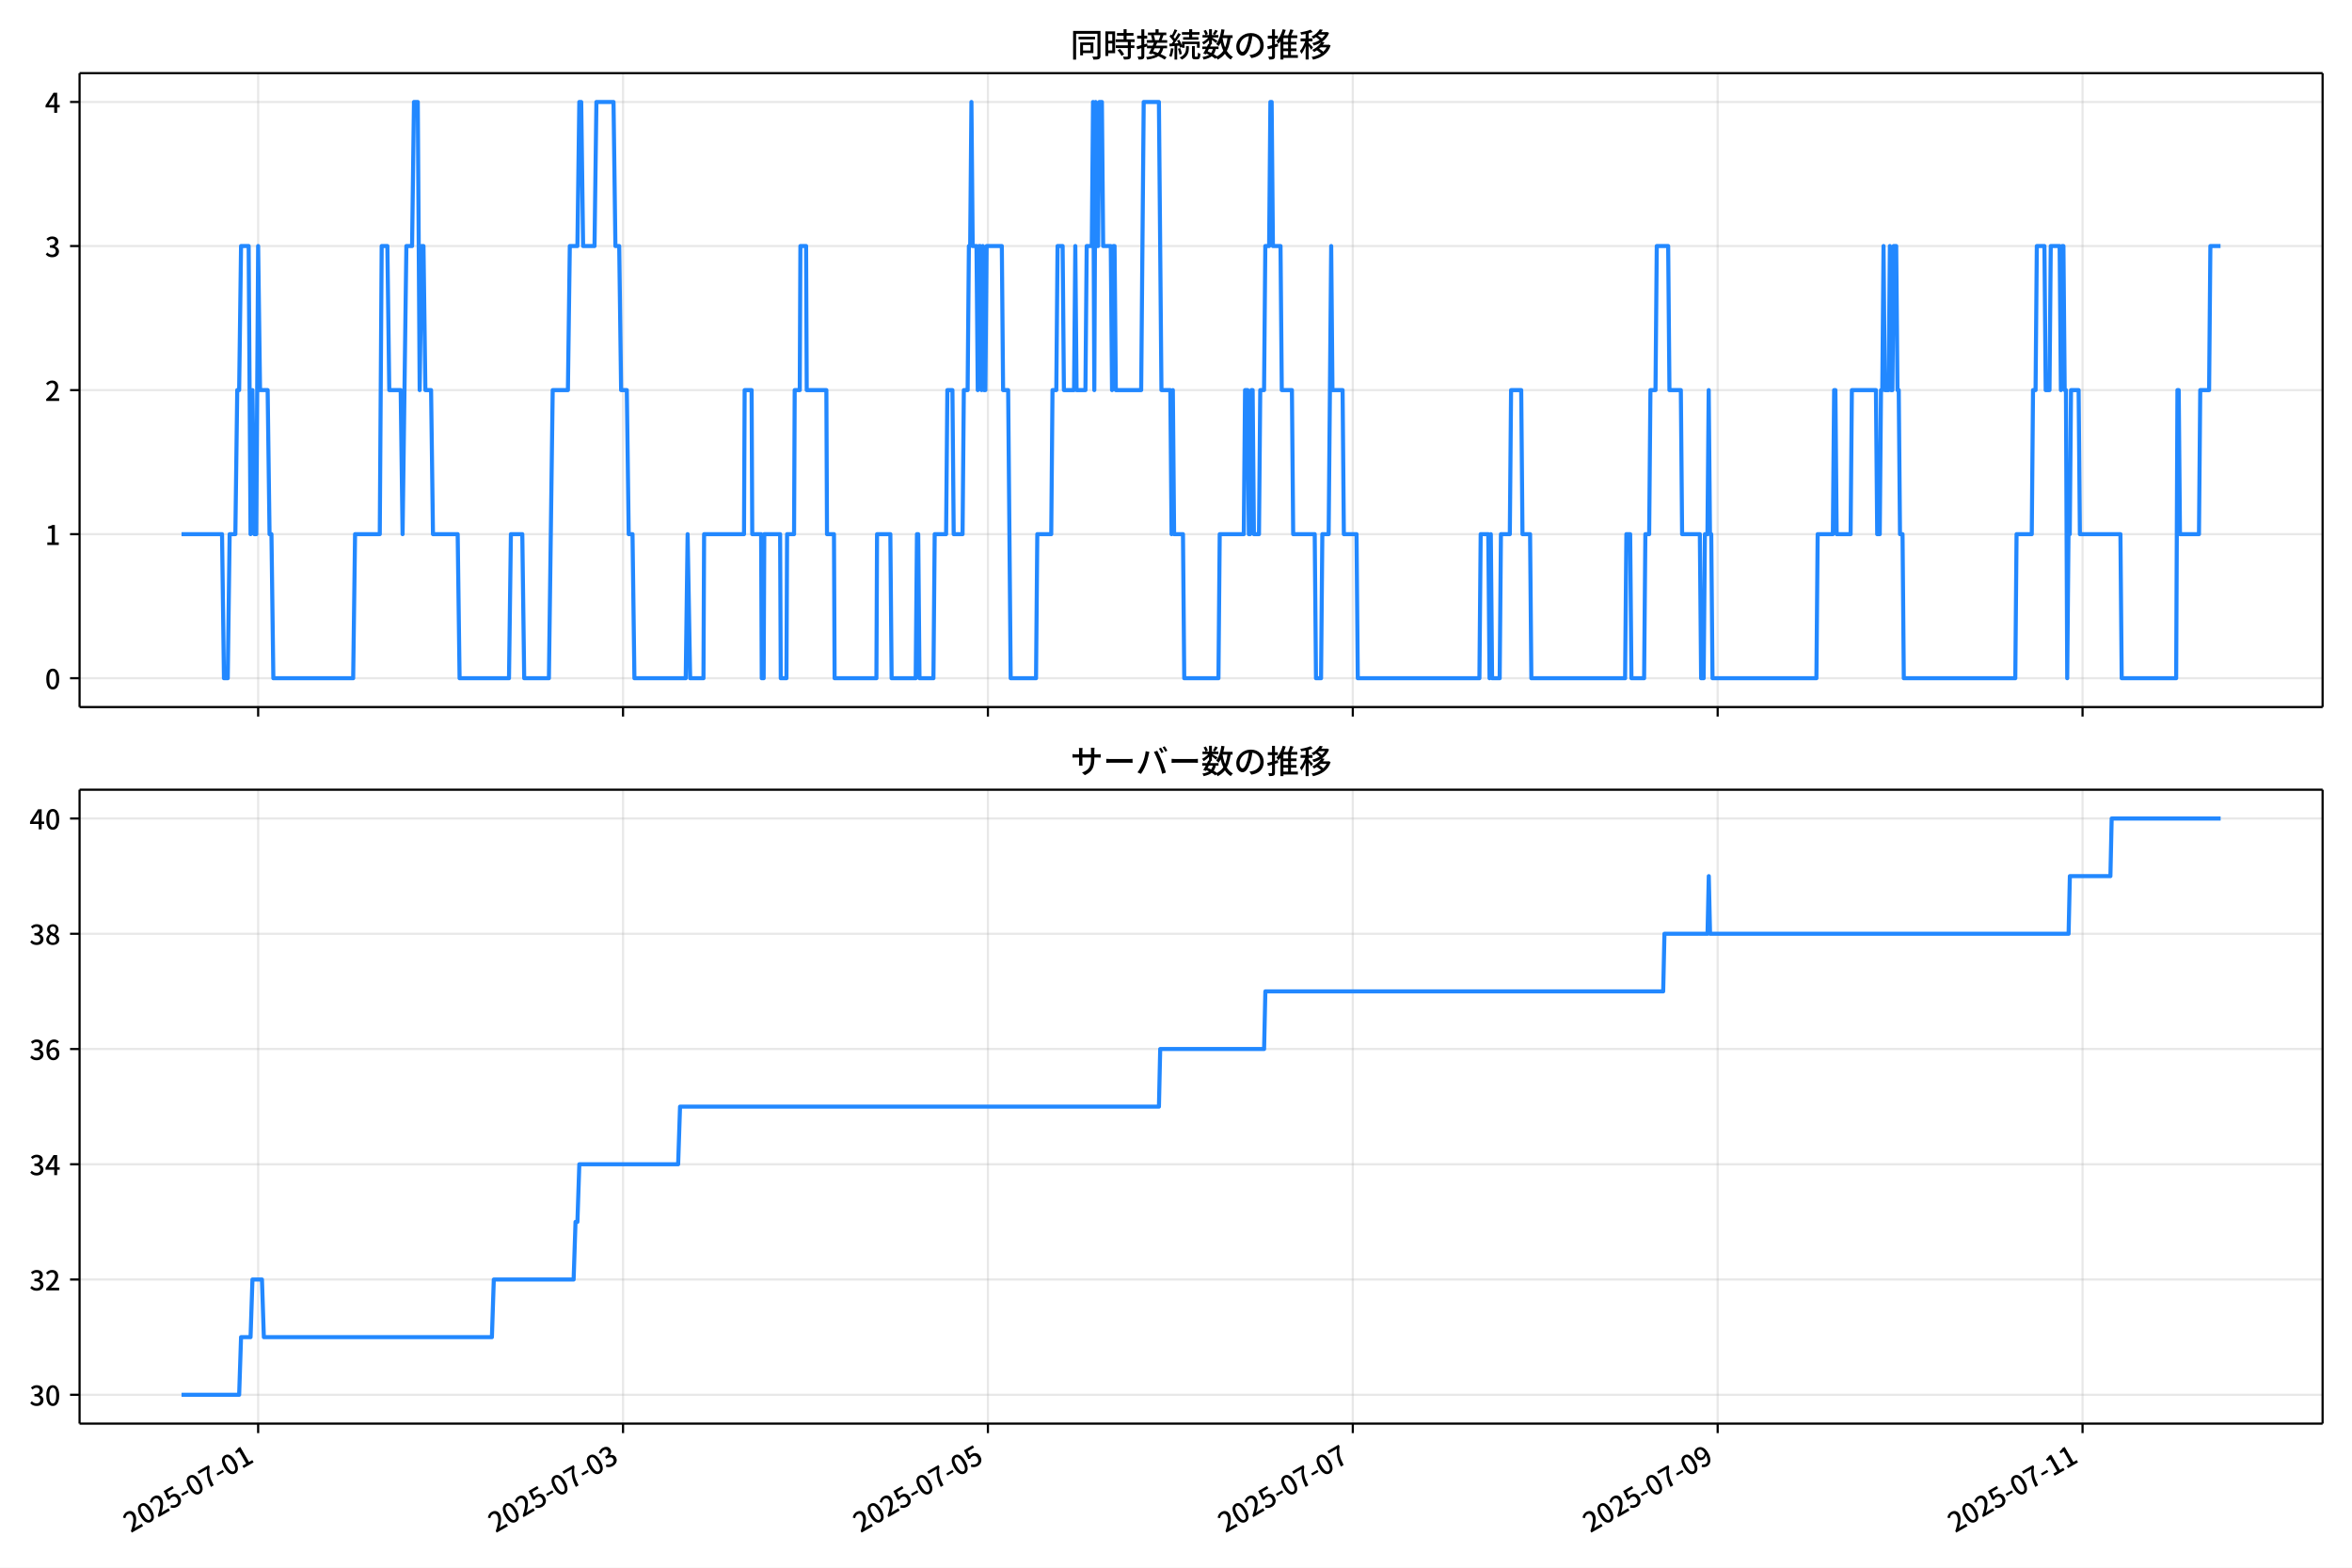
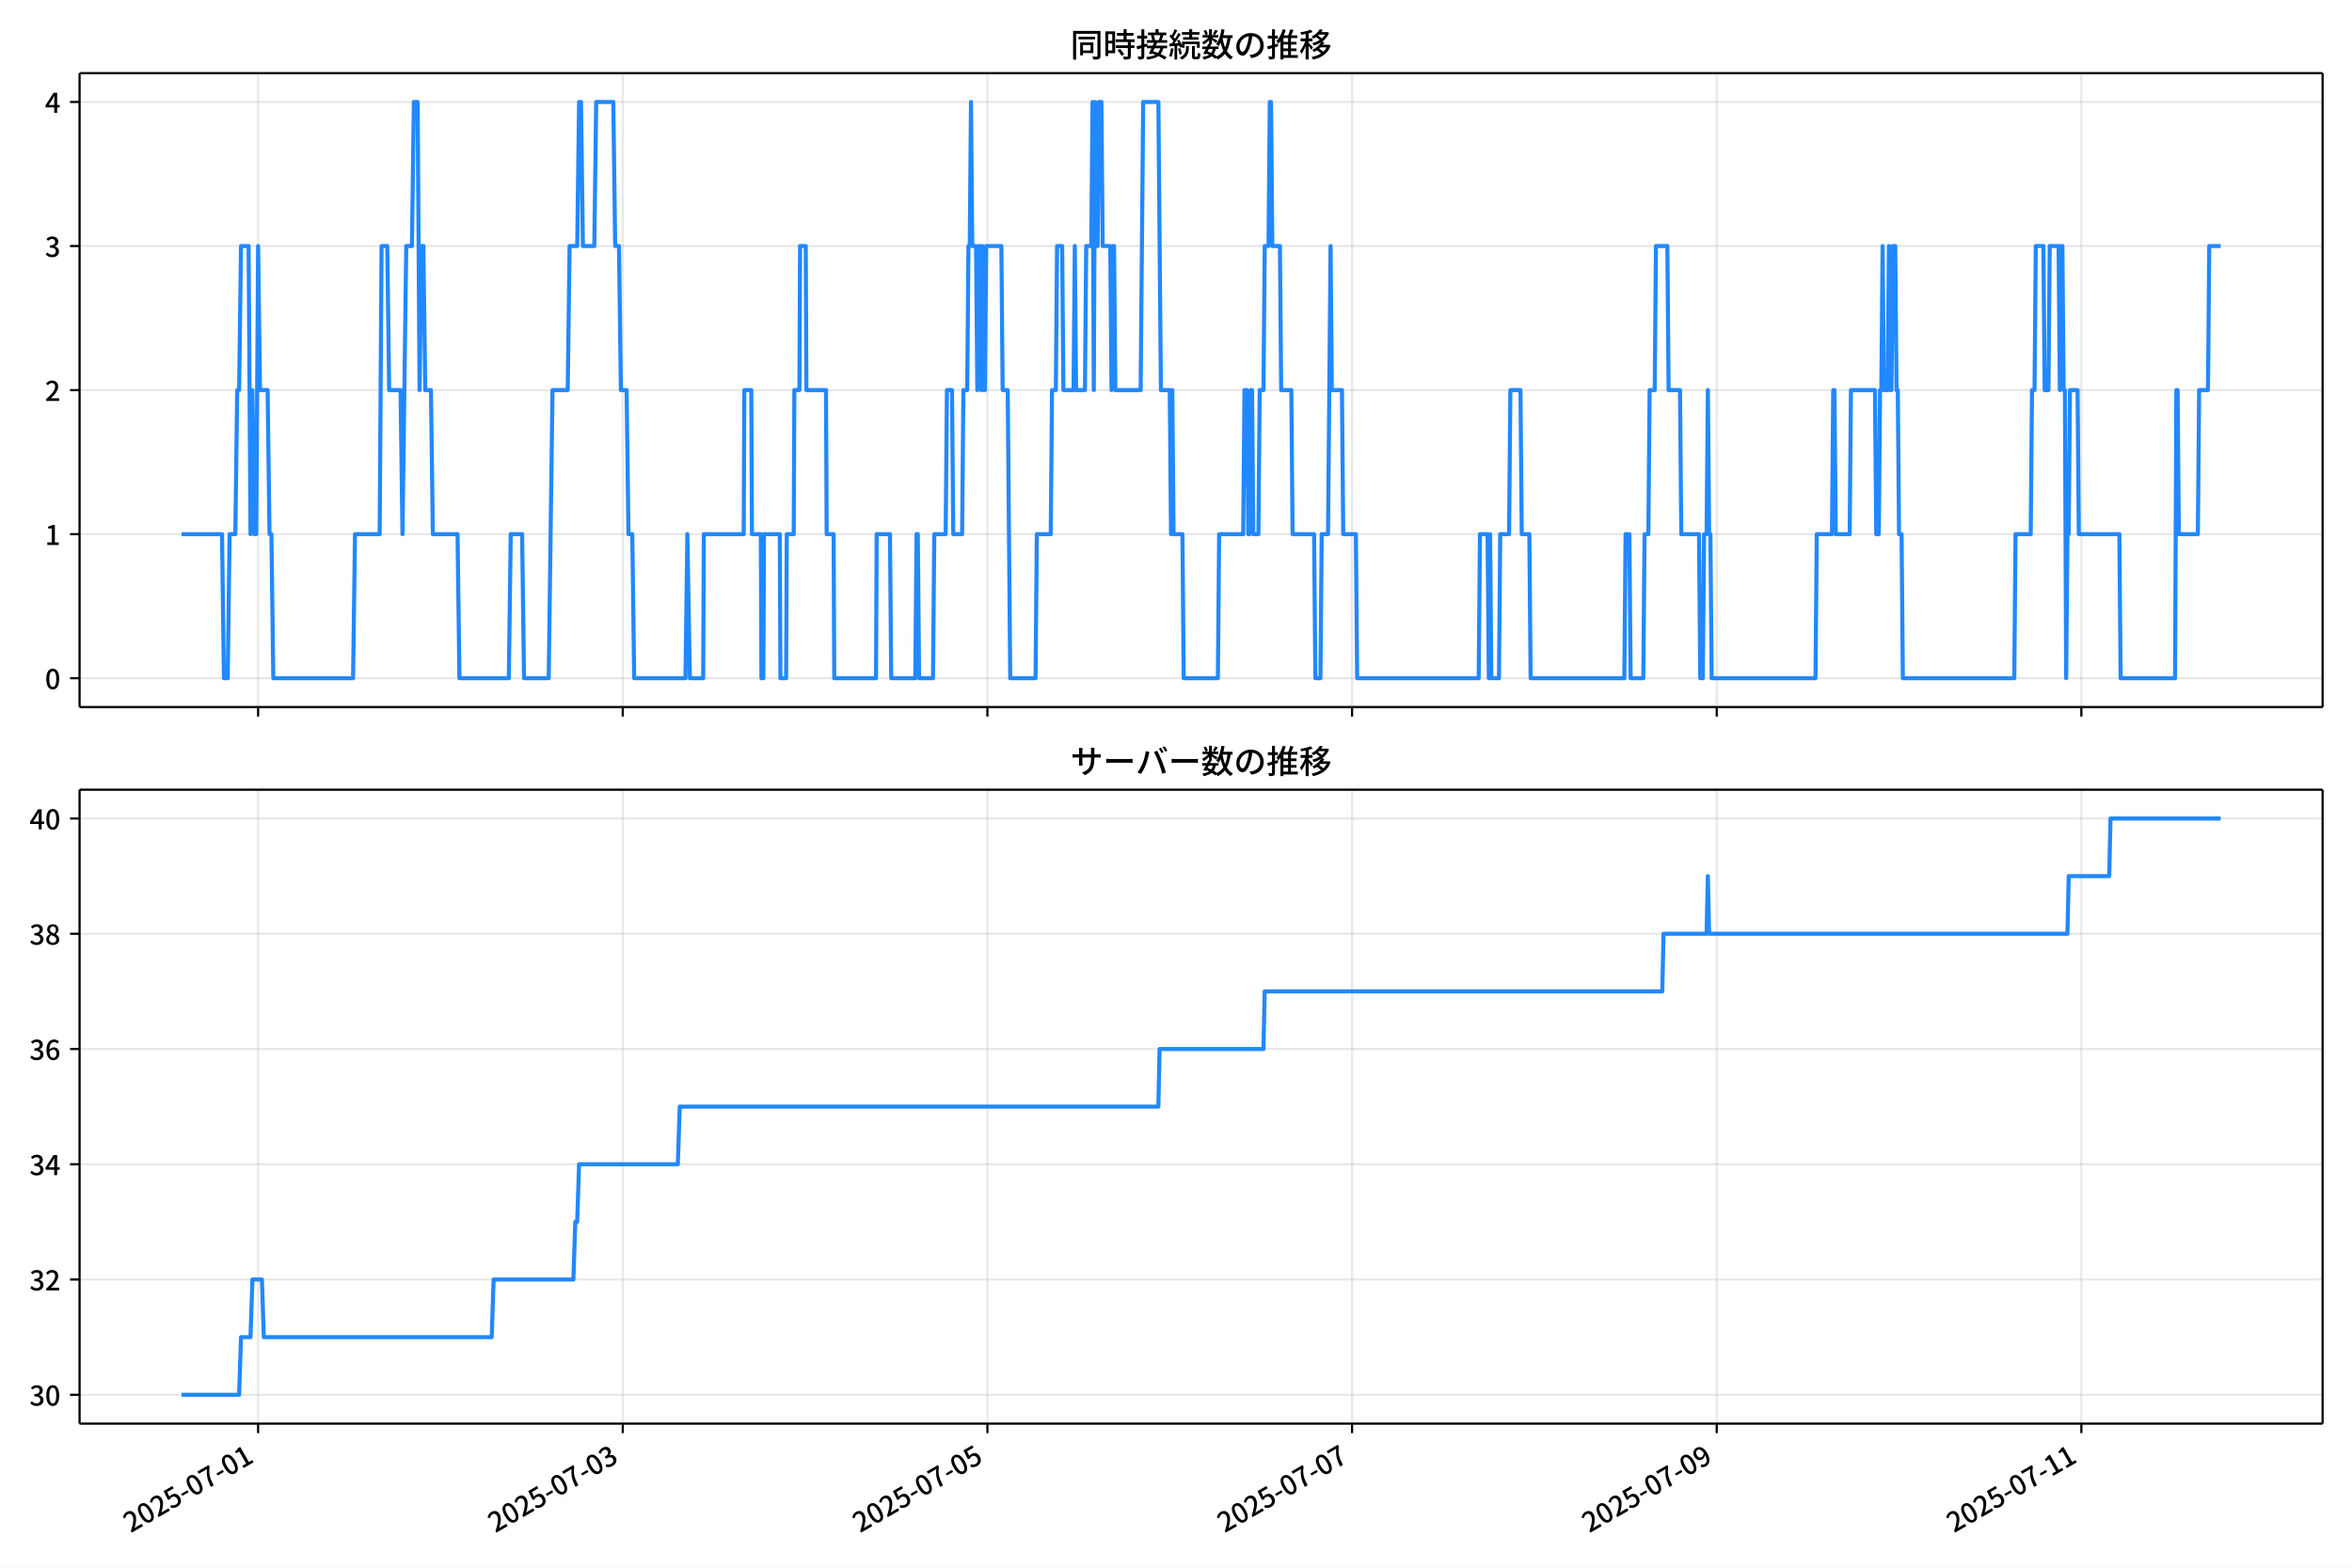
<svg xmlns="http://www.w3.org/2000/svg" xmlns:xlink="http://www.w3.org/1999/xlink" version="1.1" viewBox="0 0 864 576">
  <defs>
    <style type="text/css">*{stroke-linejoin: round; stroke-linecap: butt}</style>
  </defs>
  <g id="aa">
    <g id="ab">
      <path d="m0 576h864v-576h-864z" fill="#fff" />
    </g>
    <g id="ac">
      <g id="ad">
        <path d="m29.23 259.78h823.97v-232.9h-823.97z" fill="#fff" />
      </g>
      <g id="ae">
        <g id="af">
          <g id="ag">
-             <path d="m94.833 259.78v-232.9" clip-path="url(#d)" fill="none" stroke="#b0b0b0" stroke-linecap="square" stroke-opacity=".3" stroke-width=".8" />
+             <path d="m94.816 259.78v-232.9" clip-path="url(#d)" fill="none" stroke="#b0b0b0" stroke-linecap="square" stroke-opacity=".3" stroke-width=".8" />
          </g>
          <g id="ah">
            <defs>
              <path id="e" d="m0 0v3.5" stroke="#000" stroke-width=".8" />
            </defs>
-             <use x="94.833" y="259.778" stroke="#000000" stroke-width=".8" xlink:href="#e" />
+             <use x="94.816" y="259.778" stroke="#000000" stroke-width=".8" xlink:href="#e" />
          </g>
        </g>
        <g id="ai">
          <g id="aj">
-             <path d="m228.87 259.78v-232.9" clip-path="url(#d)" fill="none" stroke="#b0b0b0" stroke-linecap="square" stroke-opacity=".3" stroke-width=".8" />
+             <path d="m228.77 259.78v-232.9" clip-path="url(#d)" fill="none" stroke="#b0b0b0" stroke-linecap="square" stroke-opacity=".3" stroke-width=".8" />
          </g>
          <g id="ak">
-             <use x="228.87" y="259.778" stroke="#000000" stroke-width=".8" xlink:href="#e" />
+             <use x="228.769" y="259.778" stroke="#000000" stroke-width=".8" xlink:href="#e" />
          </g>
        </g>
        <g id="al">
          <g id="am">
-             <path d="m362.91 259.78v-232.9" clip-path="url(#d)" fill="none" stroke="#b0b0b0" stroke-linecap="square" stroke-opacity=".3" stroke-width=".8" />
+             <path d="m362.72 259.78v-232.9" clip-path="url(#d)" fill="none" stroke="#b0b0b0" stroke-linecap="square" stroke-opacity=".3" stroke-width=".8" />
          </g>
          <g id="an">
-             <use x="362.907" y="259.778" stroke="#000000" stroke-width=".8" xlink:href="#e" />
+             <use x="362.723" y="259.778" stroke="#000000" stroke-width=".8" xlink:href="#e" />
          </g>
        </g>
        <g id="ao">
          <g id="ap">
-             <path d="m496.94 259.78v-232.9" clip-path="url(#d)" fill="none" stroke="#b0b0b0" stroke-linecap="square" stroke-opacity=".3" stroke-width=".8" />
+             <path d="m496.68 259.78v-232.9" clip-path="url(#d)" fill="none" stroke="#b0b0b0" stroke-linecap="square" stroke-opacity=".3" stroke-width=".8" />
          </g>
          <g id="aq">
-             <use x="496.944" y="259.778" stroke="#000000" stroke-width=".8" xlink:href="#e" />
+             <use x="496.677" y="259.778" stroke="#000000" stroke-width=".8" xlink:href="#e" />
          </g>
        </g>
        <g id="ar">
          <g id="as">
-             <path d="m630.98 259.78v-232.9" clip-path="url(#d)" fill="none" stroke="#b0b0b0" stroke-linecap="square" stroke-opacity=".3" stroke-width=".8" />
+             <path d="m630.63 259.78v-232.9" clip-path="url(#d)" fill="none" stroke="#b0b0b0" stroke-linecap="square" stroke-opacity=".3" stroke-width=".8" />
          </g>
          <g id="at">
-             <use x="630.981" y="259.778" stroke="#000000" stroke-width=".8" xlink:href="#e" />
+             <use x="630.63" y="259.778" stroke="#000000" stroke-width=".8" xlink:href="#e" />
          </g>
        </g>
        <g id="au">
          <g id="av">
-             <path d="m765.02 259.78v-232.9" clip-path="url(#d)" fill="none" stroke="#b0b0b0" stroke-linecap="square" stroke-opacity=".3" stroke-width=".8" />
+             <path d="m764.58 259.78v-232.9" clip-path="url(#d)" fill="none" stroke="#b0b0b0" stroke-linecap="square" stroke-opacity=".3" stroke-width=".8" />
          </g>
          <g id="aw">
-             <use x="765.018" y="259.778" stroke="#000000" stroke-width=".8" xlink:href="#e" />
+             <use x="764.584" y="259.778" stroke="#000000" stroke-width=".8" xlink:href="#e" />
          </g>
        </g>
      </g>
      <g id="ax">
        <g id="ay">
          <g id="az">
            <path d="m29.23 249.19h823.97" clip-path="url(#d)" fill="none" stroke="#b0b0b0" stroke-linecap="square" stroke-opacity=".3" stroke-width=".8" />
          </g>
          <g id="ba">
            <defs>
              <path id="g" d="m0 0h-3.5" stroke="#000" stroke-width=".8" />
            </defs>
            <use x="29.23" y="249.191" stroke="#000000" stroke-width=".8" xlink:href="#g" />
          </g>
          <g id="bb">
            <g transform="translate(16.53 253.18) scale(.1 -.1)">
              <defs>
                <path id="a" transform="scale(.015625)" d="m1830-90q-460 0-806 275-346 276-535 823-188 547-188 1366 0 820 188 1357 189 538 535 803 346 266 806 266 461 0 800-269 340-269 528-803 189-534 189-1354 0-819-189-1366-188-547-528-823-339-275-800-275zm0 589q237 0 422 185 186 186 288 599 103 413 103 1091 0 679-103 1082-102 403-288 582-185 180-422 180-236 0-422-180-186-179-292-582-105-403-105-1082 0-678 105-1091 106-413 292-599 186-185 422-185z" />
              </defs>
              <use xlink:href="#a" />
            </g>
          </g>
        </g>
        <g id="bc">
          <g id="bd">
            <path d="m29.23 196.26h823.97" clip-path="url(#d)" fill="none" stroke="#b0b0b0" stroke-linecap="square" stroke-opacity=".3" stroke-width=".8" />
          </g>
          <g id="be">
            <use x="29.23" y="196.26" stroke="#000000" stroke-width=".8" xlink:href="#g" />
          </g>
          <g id="bf">
            <g transform="translate(16.53 200.25) scale(.1 -.1)">
              <defs>
                <path id="k" transform="scale(.015625)" d="m544 0v608h1037v3277h-845v467q333 58 579 147 247 90 451 218h557v-4109h915v-608h-2694z" />
              </defs>
              <use xlink:href="#k" />
            </g>
          </g>
        </g>
        <g id="bg">
          <g id="bh">
            <path d="m29.23 143.33h823.97" clip-path="url(#d)" fill="none" stroke="#b0b0b0" stroke-linecap="square" stroke-opacity=".3" stroke-width=".8" />
          </g>
          <g id="bi">
            <use x="29.23" y="143.329" stroke="#000000" stroke-width=".8" xlink:href="#g" />
          </g>
          <g id="bj">
            <g transform="translate(16.53 147.31) scale(.1 -.1)">
              <defs>
                <path id="b" transform="scale(.015625)" d="m282 0v429q697 621 1164 1136 468 515 701 956 234 442 234 826 0 256-87 451-86 196-262 301-176 106-445 106-275 0-506-151-230-150-422-368l-416 410q301 333 637 518 336 186 803 186 429 0 749-176t496-493 176-745q0-455-224-919t-615-935q-390-470-889-950 186 20 394 36t374 16h1184v-634h-3046z" />
              </defs>
              <use xlink:href="#b" />
            </g>
          </g>
        </g>
        <g id="bk">
          <g id="bl">
            <path d="m29.23 90.398h823.97" clip-path="url(#d)" fill="none" stroke="#b0b0b0" stroke-linecap="square" stroke-opacity=".3" stroke-width=".8" />
          </g>
          <g id="bm">
            <use x="29.23" y="90.398" stroke="#000000" stroke-width=".8" xlink:href="#g" />
          </g>
          <g id="bn">
            <g transform="translate(16.53 94.383) scale(.1 -.1)">
              <defs>
                <path id="j" transform="scale(.015625)" d="m1715-90q-371 0-656 90t-503 240q-217 150-377 323l359 474q211-205 479-359 269-153 634-153 269 0 467 92 199 93 311 266t112 423q0 256-125 451t-429 300q-304 106-835 106v551q467 0 732 105 266 106 384 291 119 186 119 423 0 307-192 489-192 183-531 183-269 0-503-119-233-118-438-316l-384 460q282 256 614 413 333 157 737 157 422 0 748-144 327-144 512-413 186-269 186-659 0-403-221-685-221-281-592-422v-26q269-70 490-227t349-400 128-557q0-422-215-726-214-304-573-468-358-163-787-163z" />
              </defs>
              <use xlink:href="#j" />
            </g>
          </g>
        </g>
        <g id="bo">
          <g id="bp">
            <path d="m29.23 37.466h823.97" clip-path="url(#d)" fill="none" stroke="#b0b0b0" stroke-linecap="square" stroke-opacity=".3" stroke-width=".8" />
          </g>
          <g id="bq">
            <use x="29.23" y="37.466" stroke="#000000" stroke-width=".8" xlink:href="#g" />
          </g>
          <g id="br">
            <g transform="translate(16.53 41.451) scale(.1 -.1)">
              <defs>
                <path id="l" transform="scale(.015625)" d="m2170 0v3072q0 192 12 457 13 266 20 458h-26q-90-179-183-365-92-185-195-364l-921-1415h2579v-576h-3328v493l1875 2957h858v-4717h-691z" />
              </defs>
              <use xlink:href="#l" />
            </g>
          </g>
        </g>
      </g>
      <g id="bs">
-         <path d="m66.683 196.26h14.886l.698 52.931h1.396l.698-52.931h2.094l.698-52.931h.698l.698-52.931h2.792l.698 105.86.698-52.931.698 52.931h.698l.698-105.86.698 52.931h2.792l.698 52.931h.698l.698 52.931h29.321l.698-52.931h9.075l.698-105.86h2.094l.698 52.931h4.189l.698 52.931 1.396-105.86h2.094l.698-52.931h1.396l.698 105.86.698-52.931h.698l.698 52.931h2.094l.698 52.931h9.075l.698 52.931h18.151l.698-52.931h4.189l.698 52.931h9.075l1.396-105.86h5.585l.698-52.931h2.792l.698-52.931h.698l.698 52.931h4.189l.698-52.931h6.283l.698 52.931h1.396l.698 52.931h2.094l.698 52.931h1.396l.698 52.931h18.849l.698-52.931.931 52.931h4.887l.233-52.931h14.66l.233-52.931h2.56l.233 52.931h3.258l.233 52.931h.698l.233-52.931h5.818l.233 52.931h2.094l.233-52.931h2.56l.233-52.931h1.862l.233-52.931h2.094l.233 52.931h7.214l.233 52.931h2.56l.233 52.931h15.358l.233-52.931h4.887l.465 52.931h8.843l.465-52.931h.465l.465 52.931h5.12l.465-52.931h4.189l.465-52.931h1.862l.465 52.931h3.258l.465-52.931h1.396l.465-52.931h.465l.465-52.931.465 52.931h1.396l.465 52.931.465-52.931h.465l.465 52.931.465-52.931.465 52.931h.465l.465-52.931h5.585l.465 52.931h1.862l.931 105.86h9.308l.465-52.931h5.12l.465-52.931h1.396l.465-52.931h1.862l.465 52.931h3.723l.465-52.931.465 52.931h3.258l.465-52.931h1.862l.465-52.931.465 105.86.465-105.86.465 52.931h.465l.465-52.931h.931l.465 52.931h2.792l.465 52.931.465-52.931h.465l.465 52.931h9.308l.931-105.86h5.585l.931 105.86h3.258l.465 52.931.465-52.931.465 52.931h3.258l.465 52.931h12.566l.465-52.931h8.843l.465-52.931h.931l.465 52.931h.465l.465-52.931h.465l.465 52.931h1.862l.465-52.931h1.396l.465-52.931h1.396l.465-52.931h.465l.465 52.931h2.792l.465 52.931h3.723l.465 52.931h7.912l.465 52.931h1.862l.465-52.931h2.327l.931-105.86.465 52.931h3.723l.465 52.931h4.654l.465 52.931h44.679l.465-52.931h2.792l.465 52.931.465-52.931.465 52.931h2.792l.465-52.931h3.258l.465-52.931h3.723l.465 52.931h2.792l.465 52.931h34.44l.465-52.931h1.396l.465 52.931h4.654l.465-52.931h1.396l.465-52.931h1.862l.465-52.931h4.189l.465 52.931h4.189l.465 52.931h6.516l.465 52.931h.931l.465-52.931h.931l.465-52.931.465 52.931h.465l.465 52.931h38.163l.465-52.931h5.585l.465-52.931h.465l.465 52.931h5.12l.465-52.931h8.843l.465 52.931h.931l.465-52.931h.465l.465-52.931.465 52.931h1.396l.465-52.931.465 52.931h.465l.465-52.931h.931l.465 52.931h.465l.465 52.931h.931l.465 52.931h40.956l.465-52.931h5.585l.465-52.931h.931l.465-52.931h2.792l.465 52.931h1.396l.465-52.931h3.258l.465 52.931.465-52.931h.465l.465 52.931h.465l.465 105.86.465-52.931h.465l.465-52.931h2.792l.465 52.931h14.893l.465 52.931h20.012l.465-105.86h.465l.465 52.931h6.981l.465-52.931h3.258l.465-52.931h3.723v0" clip-path="url(#d)" fill="none" stroke="#28f" stroke-linecap="square" stroke-width="1.5" />
+         <path d="m66.683 196.26h14.877l.698 52.931h1.395l.698-52.931h2.093l.698-52.931h.698l.698-52.931h2.791l.698 105.86.698-52.931.698 52.931h.698l.698-105.86.698 52.931h2.791l.698 52.931h.698l.698 52.931h29.302l.698-52.931h9.07l.698-105.86h2.093l.698 52.931h4.186l.698 52.931 1.395-105.86h2.093l.698-52.931h1.395l.698 105.86.698-52.931h.698l.698 52.931h2.093l.698 52.931h9.07l.698 52.931h18.14l.698-52.931h4.186l.698 52.931h9.07l1.395-105.86h5.581l.698-52.931h2.791l.698-52.931h.698l.698 52.931h4.186l.698-52.931h6.279l.698 52.931h1.395l.698 52.931h2.093l.698 52.931h1.395l.698 52.931h18.837l.698-52.931.93 52.931h4.884l.233-52.931h14.651l.233-52.931h2.558l.233 52.931h3.256l.233 52.931h.698l.233-52.931h5.814l.233 52.931h2.093l.233-52.931h2.558l.233-52.931h1.861l.233-52.931h2.093l.233 52.931h7.209l.233 52.931h2.558l.233 52.931h15.349l.233-52.931h4.884l.465 52.931h8.837l.465-52.931h.465l.465 52.931h5.116l.465-52.931h4.186l.465-52.931h1.861l.465 52.931h3.256l.465-52.931h1.395l.465-52.931h.465l.465-52.931.465 52.931h1.395l.465 52.931.465-52.931h.465l.465 52.931.465-52.931.465 52.931h.465l.465-52.931h5.581l.465 52.931h1.861l.93 105.86h9.302l.465-52.931h5.116l.465-52.931h1.395l.465-52.931h1.861l.465 52.931h3.721l.465-52.931.465 52.931h3.256l.465-52.931h1.861l.465-52.931.465 105.86.465-105.86.465 52.931h.465l.465-52.931h.93l.465 52.931h2.791l.465 52.931.465-52.931h.465l.465 52.931h9.302l.93-105.86h5.581l.93 105.86h3.256l.465 52.931.465-52.931.465 52.931h3.256l.465 52.931h12.558l.465-52.931h8.837l.465-52.931h.93l.465 52.931h.465l.465-52.931h.465l.465 52.931h1.861l.465-52.931h1.395l.465-52.931h1.395l.465-52.931h.465l.465 52.931h2.791l.465 52.931h3.721l.465 52.931h7.907l.465 52.931h1.861l.465-52.931h2.326l.93-105.86.465 52.931h3.721l.465 52.931h4.651l.465 52.931h44.651l.465-52.931h2.791l.465 52.931.465-52.931.465 52.931h2.791l.465-52.931h3.256l.465-52.931h3.721l.465 52.931h2.791l.465 52.931h34.419l.465-52.931h1.395l.465 52.931h4.651l.465-52.931h1.395l.465-52.931h1.861l.465-52.931h4.186l.465 52.931h4.186l.465 52.931h6.512l.465 52.931h.93l.465-52.931h.93l.465-52.931.465 52.931h.465l.465 52.931h38.14l.465-52.931h5.581l.465-52.931h.465l.465 52.931h5.116l.465-52.931h8.837l.465 52.931h.93l.465-52.931h.465l.465-52.931.465 52.931h1.395l.465-52.931.465 52.931h.465l.465-52.931h.93l.465 52.931h.465l.465 52.931h.93l.465 52.931h40.93l.465-52.931h5.581l.465-52.931h.93l.465-52.931h2.791l.465 52.931h1.395l.465-52.931h3.256l.465 52.931.465-52.931h.465l.465 52.931h.465l.465 105.86.465-52.931h.465l.465-52.931h2.791l.465 52.931h14.884l.465 52.931h20l.465-105.86h.465l.465 52.931h6.977l.465-52.931h3.256l.465-52.931h4.186v0" clip-path="url(#d)" fill="none" stroke="#28f" stroke-linecap="square" stroke-width="1.5" />
      </g>
      <g id="bt">
        <path d="m29.23 259.78v-232.9" fill="none" stroke="#000" stroke-linecap="square" stroke-width=".8" />
      </g>
      <g id="bu">
        <path d="m853.2 259.78v-232.9" fill="none" stroke="#000" stroke-linecap="square" stroke-width=".8" />
      </g>
      <g id="bv">
        <path d="m29.23 259.78h823.97" fill="none" stroke="#000" stroke-linecap="square" stroke-width=".8" />
      </g>
      <g id="bw">
        <path d="m29.23 26.88h823.97" fill="none" stroke="#000" stroke-linecap="square" stroke-width=".8" />
      </g>
      <g id="bx">
        <g transform="translate(393.22 20.88) scale(.12 -.12)">
          <defs>
            <path id="u" transform="scale(.015625)" d="m1587 3936h3232v-518h-3232v518zm320-1114h557v-2534h-557v2534zm301 0h2291v-2086h-2291v512h1734v1069h-1734v505zm-1683 2260h5113v-570h-4524v-5056h-589v5626zm4768 0h595v-4896q0-250-67-397t-227-218q-160-77-426-96t-675-19q-13 83-45 192t-77 218q-45 108-89 185 281-13 527-13 247 0 330 0 83 7 118 42 36 35 36 112v4890z" />
            <path id="s" transform="scale(.015625)" d="m2714 4672h3238v-525h-3238v525zm-244-1235h3712v-538h-3712v538zm20-1184h3635v-531h-3635v531zm1523 3155h595v-2310h-595v2310zm832-2451h589v-2823q0-230-61-364-61-135-227-199-167-70-423-86t-633-16q-20 121-78 285-57 163-121 284 275-6 509-9t310-3q77 6 106 28 29 23 29 93v2810zm-2023-1677 487 282q153-160 313-352t294-381q135-189 206-343l-519-313q-64 153-189 348-124 196-278 394-154 199-314 365zm-2086 3718h1619v-4281h-1619v544h1056v3187h-1056v550zm32-1843h1293v-537h-1293v537zm-320 1843h563v-4832h-563v4832z" />
            <path id="t" transform="scale(.015625)" d="m3866 5408h614v-870h-614v870zm-1479-653h3597v-518h-3597v518zm-230-1485h4e3v-518h-4e3v518zm825 922 519 102q64-160 121-342 58-182 96-352 39-170 45-304l-544-128q-6 134-42 313-35 180-83 365-48 186-112 346zm1856 109 589-71q-96-275-202-557-105-281-195-486l-518 77q58 147 122 329 64 183 118 372t86 336zm-2643-2106h3943v-518h-3943v518zm1408 685 602-115q-167-371-362-784t-390-797-362-685l-525 179q160 288 346 666t368 784 323 752zm-659-2157 358 403q352-102 733-240 381-137 752-304 371-166 697-336 327-169 558-329l-384-461q-218 160-532 336-313 176-685 345-371 170-755 323-384 154-742 263zm1894 1114 583-71q-122-550-353-944-230-393-604-662t-922-435q-547-167-1296-269-25 128-93 269-67 141-137 230 678 64 1168 192t819 349q330 221 531 550 202 330 304 791zm-4684 217q396 90 953 240 557 151 1120 311l77-544q-525-154-1053-311-528-156-963-284l-134 588zm121 2093h1965v-563h-1965v563zm819 1248h576v-5229q0-236-51-374t-192-208q-141-77-355-99-214-23-541-16-13 115-64 288t-109 294q205-6 381-6t234 0q64 0 92 28 29 29 29 93v5229z" />
            <path id="r" transform="scale(.015625)" d="m4058 5408h595v-1798h-595v1798zm-1415-563h3443v-499h-3443v499zm231-992h3008v-499h-3008v499zm-224-877h3475v-1203h-531v729h-2432v-729h-512v1203zm1964-877h551v-1881q0-122 22-157 23-35 106-35 25 0 92 0 68 0 135 0t99 0q51 0 83 54t45 224 19 515q90-70 234-131t259-93q-19-429-83-662-64-234-183-326-118-93-316-93-39 0-103 0t-134 0-138 0q-67 0-99 0-237 0-365 64t-176 218q-48 153-48 422v1881zm-1164-6h550v-455q0-243-48-528-48-284-186-579-137-294-409-572-272-279-727-503-70 90-192 208-121 118-230 195 416 205 665 438 250 234 371 474 122 240 164 467 42 228 42 413v442zm-2240 3309 524-192q-121-244-259-503-137-259-275-496t-259-416l-410 173q122 186 246 438 125 253 240 515 116 263 193 481zm716-743 500-230q-224-359-496-756-272-396-548-764-275-368-518-650l-358 205q179 211 377 483 199 272 387 569 189 298 358 592 170 295 298 551zm-1721-665 307 403q166-154 339-340 173-185 320-364t224-327l-326-460q-77 160-218 348-141 189-314 384-172 196-332 356zm1485-832 435 179q128-211 249-458 122-246 215-474 93-227 137-412l-473-211q-32 185-119 422-86 237-201 486-115 250-243 468zm-1530-583q422 26 998 54 576 29 1184 68l7-499q-570-45-1127-84-556-38-992-70l-70 531zm1702-992 436 135q121-276 214-596t118-556l-454-148q-26 237-112 563-86 327-202 602zm-1363 109 499-83q-57-455-163-897-105-441-253-748-51 32-134 73-83 42-170 83-86 42-144 62 148 294 234 697t131 813zm691 627h525v-2861h-525v2861z" />
            <path id="n" transform="scale(.015625)" d="m224 2022h3187v-499h-3187v499zm51 2247h3111v-487h-3111v487zm1127-1735 563-121q-154-320-333-672t-352-679q-173-326-326-582l-532 173q148 243 324 566t345 669q170 346 311 646zm934-832 563-64q-89-480-262-838t-461-614-701-432-976-298q-25 128-99 269t-157 237q659 102 1085 303 426 202 666 554t342 883zm422 3597 519-211q-147-218-298-436-150-217-278-377l-403 186q121 173 252 413 132 240 208 425zm-1203 109h563v-2957h-563v2957zm-1075-320 448 186q134-192 246-420 112-227 157-393l-467-211q-38 172-147 406t-237 432zm1094-1050 397-236q-160-263-400-529-240-265-519-489-278-224-553-378-51 103-141 237-89 135-179 218 269 109 534 294 266 186 493 416 228 231 368 467zm487-204q83-45 246-145 163-99 352-211t346-211 221-150l-327-423q-83 77-230 198-147 122-317 253-170 132-327 250-156 119-259 189l295 250zm1798 396h2311v-556h-2311v556zm115 1178 615-90q-103-640-263-1235t-384-1101q-224-505-512-889-44 57-134 134t-186 157-166 125q275 339 473 796 199 458 340 995 141 538 217 1108zm1223-1510 614-58q-147-1101-445-1940-297-838-813-1443-515-604-1321-1014-26 71-90 177-64 105-134 208-70 102-128 159 742 346 1212 880 471 535 730 1290 260 755 375 1741zm-1005-135q134-851 387-1597 253-745 659-1305 407-560 1002-874-70-57-154-150-83-93-154-189-70-96-121-179-633 371-1056 988-422 618-688 1434-265 816-425 1783l550 89zm-3309-3065 327 416q377-148 754-330 378-182 701-378 324-195 548-368l-416-435q-211 179-519 378-307 198-666 383-358 186-729 334z" />
            <path id="q" transform="scale(.015625)" d="m3686 4378q-64-493-163-1041-99-547-265-1084-192-653-432-1104t-522-688-595-237q-320 0-596 221-275 221-448 621-172 400-172 931 0 537 220 1017 221 480 611 851 391 372 909 583 519 211 1121 211 576 0 1040-186 464-185 793-515 330-329 502-771 173-441 173-941 0-672-278-1194-278-521-816-851-538-329-1318-444l-378 601q166 20 307 42t263 48q307 70 585 217 279 148 496 375 218 227 342 534 125 308 125 692t-122 713q-121 330-358 573-236 243-582 380-346 138-781 138-525 0-935-186-409-185-694-489-284-304-432-656-147-352-147-678 0-365 89-605 90-240 224-355 135-115 276-115t288 144 297 457q151 314 298 800 147 461 246 982 100 522 145 1021l684-12z" />
            <path id="o" transform="scale(.015625)" d="m2995 2925h2893v-519h-2893v519zm0-1280h2893v-519h-2893v519zm-64-1299h3232v-557h-3232v557zm1312 3577h563v-3763h-563v3763zm429 1466 634-141q-154-390-340-794-185-403-339-684l-512 140q103 199 208 458 106 259 195 528 90 269 154 493zm-1472 25 582-147q-153-518-371-1018-217-499-483-931t-573-758q-38 64-109 160-70 96-147 198-77 103-141 160 416 416 733 1034t509 1302zm128-1203h2720v-537h-2720v-4205h-582v4422l313 320h269zm-3174-2157q396 90 953 240 557 151 1120 311l77-544q-525-154-1053-311-528-156-963-284l-134 588zm121 2093h1965v-563h-1965v563zm819 1248h576v-5229q0-236-51-374t-192-208q-141-77-355-99-214-23-541-16-13 115-64 288t-109 294q205-6 381-6t234 0q64 0 92 28 29 29 29 93v5229z" />
            <path id="m" transform="scale(.015625)" d="m4051 5402 595-109q-281-493-729-941t-1107-806q-39 64-106 144t-141 153q-73 74-137 119 608 288 1011 678t614 762zm-77-557h1511v-493h-1863l352 493zm1293 0h109l109 25 384-179q-192-505-496-905t-695-701q-390-301-845-519-454-217-947-358-44 109-137 253t-176 227q448 109 867 294 419 186 777 445 359 259 631 592t419 730v96zm-1990-954 377 307q167-96 336-218 170-121 320-249 151-128 247-237l-397-332q-90 108-237 236t-317 259q-169 132-329 234zm1107-934 595-109q-307-538-803-1031-496-492-1232-876-38 64-102 144t-138 156q-74 77-138 116 455 217 807 483t604 554q253 288 407 563zm-90-589h1460v-506h-1818l358 506zm1268 0h121l109 26 384-167q-192-614-531-1075t-787-794q-448-332-983-553-534-221-1129-355-45 115-132 269-86 153-176 249 551 96 1043 285 493 189 903 473 410 285 714 669t464 883v90zm-2132-1056 410 339q186-102 384-237 198-134 371-275t282-269l-435-371q-103 128-270 272-166 144-361 288t-381 253zm-2150 3533h589v-5376h-589v5376zm-992-1242h2336v-569h-2336v569zm1024-224 365-160q-96-339-231-707-134-368-291-727-157-358-336-672-179-313-365-537-44 128-134 291t-160 272q173 192 339 457 167 266 323 570 157 304 282 618t208 595zm941 1946 416-467q-314-122-695-221-380-99-784-173-403-74-780-131-20 102-71 236-51 135-102 231 358 58 732 138 375 80 711 179t573 208zm-397-2579q58-45 179-170 122-125 266-266 144-140 259-265t160-183l-352-473q-58 102-157 255-99 154-218 317-118 164-227 311-108 147-185 237l275 237z" />
          </defs>
          <use xlink:href="#u" />
          <use transform="translate(100)" xlink:href="#s" />
          <use transform="translate(200)" xlink:href="#t" />
          <use transform="translate(300)" xlink:href="#r" />
          <use transform="translate(400)" xlink:href="#n" />
          <use transform="translate(500)" xlink:href="#q" />
          <use transform="translate(600)" xlink:href="#o" />
          <use transform="translate(700)" xlink:href="#m" />
        </g>
      </g>
    </g>
    <g id="by">
      <g id="bz">
        <path d="m29.23 523.06h823.97v-232.9h-823.97z" fill="#fff" />
      </g>
      <g id="ca">
        <g id="cb">
          <g id="cc">
-             <path d="m94.833 523.06v-232.9" clip-path="url(#c)" fill="none" stroke="#b0b0b0" stroke-linecap="square" stroke-opacity=".3" stroke-width=".8" />
+             <path d="m94.816 523.06v-232.9" clip-path="url(#c)" fill="none" stroke="#b0b0b0" stroke-linecap="square" stroke-opacity=".3" stroke-width=".8" />
          </g>
          <g id="cd">
-             <use x="94.833" y="523.055" stroke="#000000" stroke-width=".8" xlink:href="#e" />
+             <use x="94.816" y="523.055" stroke="#000000" stroke-width=".8" xlink:href="#e" />
          </g>
          <g id="ce">
-             <g transform="translate(48.044 563.33) rotate(-30) scale(.1 -.1)">
+             <g transform="translate(48.026 563.33) rotate(-30) scale(.1 -.1)">
              <defs>
                <path id="i" transform="scale(.015625)" d="m1715-90q-365 0-653 90t-506 237q-217 147-383 307l352 480q134-134 294-246t361-183q202-70 452-70 262 0 473 118 212 119 333 346 122 227 122 541 0 460-247 716-246 256-649 256-224 0-384-64t-365-198l-365 237 141 2240h2387v-627h-1747l-109-1204q154 77 307 118 154 42 340 42 397 0 723-160t518-490q192-329 192-847 0-519-224-887t-586-560q-361-192-777-192z" />
                <path id="f" transform="scale(.015625)" d="m301 1536v544h1689v-544h-1689z" />
                <path id="h" transform="scale(.015625)" d="m1235 0q32 646 109 1187t224 1024 384 941 576 938h-2208v627h3027v-455q-409-512-665-989-256-476-397-969t-205-1053-90-1251h-755z" />
              </defs>
              <use xlink:href="#b" />
              <use transform="translate(57)" xlink:href="#a" />
              <use transform="translate(114)" xlink:href="#b" />
              <use transform="translate(171)" xlink:href="#i" />
              <use transform="translate(228)" xlink:href="#f" />
              <use transform="translate(263.7)" xlink:href="#a" />
              <use transform="translate(320.7)" xlink:href="#h" />
              <use transform="translate(377.7)" xlink:href="#f" />
              <use transform="translate(413.4)" xlink:href="#a" />
              <use transform="translate(470.4)" xlink:href="#k" />
            </g>
          </g>
        </g>
        <g id="cf">
          <g id="cg">
-             <path d="m228.87 523.06v-232.9" clip-path="url(#c)" fill="none" stroke="#b0b0b0" stroke-linecap="square" stroke-opacity=".3" stroke-width=".8" />
+             <path d="m228.77 523.06v-232.9" clip-path="url(#c)" fill="none" stroke="#b0b0b0" stroke-linecap="square" stroke-opacity=".3" stroke-width=".8" />
          </g>
          <g id="ch">
-             <use x="228.87" y="523.055" stroke="#000000" stroke-width=".8" xlink:href="#e" />
+             <use x="228.769" y="523.055" stroke="#000000" stroke-width=".8" xlink:href="#e" />
          </g>
          <g id="ci">
-             <g transform="translate(182.08 563.33) rotate(-30) scale(.1 -.1)">
+             <g transform="translate(181.98 563.33) rotate(-30) scale(.1 -.1)">
              <use xlink:href="#b" />
              <use transform="translate(57)" xlink:href="#a" />
              <use transform="translate(114)" xlink:href="#b" />
              <use transform="translate(171)" xlink:href="#i" />
              <use transform="translate(228)" xlink:href="#f" />
              <use transform="translate(263.7)" xlink:href="#a" />
              <use transform="translate(320.7)" xlink:href="#h" />
              <use transform="translate(377.7)" xlink:href="#f" />
              <use transform="translate(413.4)" xlink:href="#a" />
              <use transform="translate(470.4)" xlink:href="#j" />
            </g>
          </g>
        </g>
        <g id="cj">
          <g id="ck">
-             <path d="m362.91 523.06v-232.9" clip-path="url(#c)" fill="none" stroke="#b0b0b0" stroke-linecap="square" stroke-opacity=".3" stroke-width=".8" />
+             <path d="m362.72 523.06v-232.9" clip-path="url(#c)" fill="none" stroke="#b0b0b0" stroke-linecap="square" stroke-opacity=".3" stroke-width=".8" />
          </g>
          <g id="cl">
-             <use x="362.907" y="523.055" stroke="#000000" stroke-width=".8" xlink:href="#e" />
+             <use x="362.723" y="523.055" stroke="#000000" stroke-width=".8" xlink:href="#e" />
          </g>
          <g id="cm">
-             <g transform="translate(316.12 563.33) rotate(-30) scale(.1 -.1)">
+             <g transform="translate(315.93 563.33) rotate(-30) scale(.1 -.1)">
              <use xlink:href="#b" />
              <use transform="translate(57)" xlink:href="#a" />
              <use transform="translate(114)" xlink:href="#b" />
              <use transform="translate(171)" xlink:href="#i" />
              <use transform="translate(228)" xlink:href="#f" />
              <use transform="translate(263.7)" xlink:href="#a" />
              <use transform="translate(320.7)" xlink:href="#h" />
              <use transform="translate(377.7)" xlink:href="#f" />
              <use transform="translate(413.4)" xlink:href="#a" />
              <use transform="translate(470.4)" xlink:href="#i" />
            </g>
          </g>
        </g>
        <g id="cn">
          <g id="co">
-             <path d="m496.94 523.06v-232.9" clip-path="url(#c)" fill="none" stroke="#b0b0b0" stroke-linecap="square" stroke-opacity=".3" stroke-width=".8" />
+             <path d="m496.68 523.06v-232.9" clip-path="url(#c)" fill="none" stroke="#b0b0b0" stroke-linecap="square" stroke-opacity=".3" stroke-width=".8" />
          </g>
          <g id="cp">
-             <use x="496.944" y="523.055" stroke="#000000" stroke-width=".8" xlink:href="#e" />
+             <use x="496.677" y="523.055" stroke="#000000" stroke-width=".8" xlink:href="#e" />
          </g>
          <g id="cq">
-             <g transform="translate(450.15 563.33) rotate(-30) scale(.1 -.1)">
+             <g transform="translate(449.89 563.33) rotate(-30) scale(.1 -.1)">
              <use xlink:href="#b" />
              <use transform="translate(57)" xlink:href="#a" />
              <use transform="translate(114)" xlink:href="#b" />
              <use transform="translate(171)" xlink:href="#i" />
              <use transform="translate(228)" xlink:href="#f" />
              <use transform="translate(263.7)" xlink:href="#a" />
              <use transform="translate(320.7)" xlink:href="#h" />
              <use transform="translate(377.7)" xlink:href="#f" />
              <use transform="translate(413.4)" xlink:href="#a" />
              <use transform="translate(470.4)" xlink:href="#h" />
            </g>
          </g>
        </g>
        <g id="cr">
          <g id="cs">
-             <path d="m630.98 523.06v-232.9" clip-path="url(#c)" fill="none" stroke="#b0b0b0" stroke-linecap="square" stroke-opacity=".3" stroke-width=".8" />
+             <path d="m630.63 523.06v-232.9" clip-path="url(#c)" fill="none" stroke="#b0b0b0" stroke-linecap="square" stroke-opacity=".3" stroke-width=".8" />
          </g>
          <g id="ct">
-             <use x="630.981" y="523.055" stroke="#000000" stroke-width=".8" xlink:href="#e" />
+             <use x="630.63" y="523.055" stroke="#000000" stroke-width=".8" xlink:href="#e" />
          </g>
          <g id="cu">
-             <g transform="translate(584.19 563.33) rotate(-30) scale(.1 -.1)">
+             <g transform="translate(583.84 563.33) rotate(-30) scale(.1 -.1)">
              <defs>
                <path id="v" transform="scale(.015625)" d="m1562-90q-410 0-708 150-297 151-502 356l403 461q141-160 346-256t422-96q224 0 425 102 202 103 352 333 151 230 237 614 87 384 87 941 0 589-115 970t-323 563-496 182q-205 0-372-118-166-118-262-336t-96-525q0-301 86-512 87-211 259-323 173-112 417-112 224 0 460 141 237 141 448 461l32-544q-134-180-313-314t-371-208-384-74q-391 0-689 166-297 167-467 496-169 330-169 823 0 467 195 816t515 541 698 192q339 0 636-138 298-137 519-419 221-281 349-710t128-1018q0-691-141-1187t-391-807q-249-310-563-461-313-150-652-150z" />
              </defs>
              <use xlink:href="#b" />
              <use transform="translate(57)" xlink:href="#a" />
              <use transform="translate(114)" xlink:href="#b" />
              <use transform="translate(171)" xlink:href="#i" />
              <use transform="translate(228)" xlink:href="#f" />
              <use transform="translate(263.7)" xlink:href="#a" />
              <use transform="translate(320.7)" xlink:href="#h" />
              <use transform="translate(377.7)" xlink:href="#f" />
              <use transform="translate(413.4)" xlink:href="#a" />
              <use transform="translate(470.4)" xlink:href="#v" />
            </g>
          </g>
        </g>
        <g id="cv">
          <g id="cw">
-             <path d="m765.02 523.06v-232.9" clip-path="url(#c)" fill="none" stroke="#b0b0b0" stroke-linecap="square" stroke-opacity=".3" stroke-width=".8" />
+             <path d="m764.58 523.06v-232.9" clip-path="url(#c)" fill="none" stroke="#b0b0b0" stroke-linecap="square" stroke-opacity=".3" stroke-width=".8" />
          </g>
          <g id="cx">
-             <use x="765.018" y="523.055" stroke="#000000" stroke-width=".8" xlink:href="#e" />
+             <use x="764.584" y="523.055" stroke="#000000" stroke-width=".8" xlink:href="#e" />
          </g>
          <g id="cy">
-             <g transform="translate(718.23 563.33) rotate(-30) scale(.1 -.1)">
+             <g transform="translate(717.79 563.33) rotate(-30) scale(.1 -.1)">
              <use xlink:href="#b" />
              <use transform="translate(57)" xlink:href="#a" />
              <use transform="translate(114)" xlink:href="#b" />
              <use transform="translate(171)" xlink:href="#i" />
              <use transform="translate(228)" xlink:href="#f" />
              <use transform="translate(263.7)" xlink:href="#a" />
              <use transform="translate(320.7)" xlink:href="#h" />
              <use transform="translate(377.7)" xlink:href="#f" />
              <use transform="translate(413.4)" xlink:href="#k" />
              <use transform="translate(470.4)" xlink:href="#k" />
            </g>
          </g>
        </g>
      </g>
      <g id="cz">
        <g id="da">
          <g id="db">
            <path d="m29.23 512.47h823.97" clip-path="url(#c)" fill="none" stroke="#b0b0b0" stroke-linecap="square" stroke-opacity=".3" stroke-width=".8" />
          </g>
          <g id="dc">
            <use x="29.23" y="512.469" stroke="#000000" stroke-width=".8" xlink:href="#g" />
          </g>
          <g id="dd">
            <g transform="translate(10.83 516.45) scale(.1 -.1)">
              <use xlink:href="#j" />
              <use transform="translate(57)" xlink:href="#a" />
            </g>
          </g>
        </g>
        <g id="de">
          <g id="df">
            <path d="m29.23 470.12h823.97" clip-path="url(#c)" fill="none" stroke="#b0b0b0" stroke-linecap="square" stroke-opacity=".3" stroke-width=".8" />
          </g>
          <g id="dg">
            <use x="29.23" y="470.124" stroke="#000000" stroke-width=".8" xlink:href="#g" />
          </g>
          <g id="dh">
            <g transform="translate(10.83 474.11) scale(.1 -.1)">
              <use xlink:href="#j" />
              <use transform="translate(57)" xlink:href="#b" />
            </g>
          </g>
        </g>
        <g id="di">
          <g id="dj">
            <path d="m29.23 427.78h823.97" clip-path="url(#c)" fill="none" stroke="#b0b0b0" stroke-linecap="square" stroke-opacity=".3" stroke-width=".8" />
          </g>
          <g id="dk">
            <use x="29.23" y="427.779" stroke="#000000" stroke-width=".8" xlink:href="#g" />
          </g>
          <g id="dl">
            <g transform="translate(10.83 431.76) scale(.1 -.1)">
              <use xlink:href="#j" />
              <use transform="translate(57)" xlink:href="#l" />
            </g>
          </g>
        </g>
        <g id="dm">
          <g id="dn">
            <path d="m29.23 385.43h823.97" clip-path="url(#c)" fill="none" stroke="#b0b0b0" stroke-linecap="square" stroke-opacity=".3" stroke-width=".8" />
          </g>
          <g id="do">
            <use x="29.23" y="385.434" stroke="#000000" stroke-width=".8" xlink:href="#g" />
          </g>
          <g id="dp">
            <g transform="translate(10.83 389.42) scale(.1 -.1)">
              <defs>
                <path id="x" transform="scale(.015625)" d="m1971-90q-339 0-634 144-294 144-518 435-224 292-352 733-128 442-128 1044 0 678 147 1161 148 483 397 784 250 301 570 445t665 144q397 0 688-147 292-147 490-359l-403-448q-128 154-327 253-198 99-409 99-307 0-567-182-259-182-413-605-153-422-153-1145 0-608 115-1002t326-589q212-195 493-195 212 0 375 121 163 122 259 343t96 522q0 300-90 511-89 212-259 320-169 109-419 109-211 0-451-134t-458-461l-25 538q134 192 313 323t374 201q196 71 375 71 397 0 694-163 298-163 467-490 170-326 170-825 0-468-195-817-195-348-512-544-317-195-701-195z" />
              </defs>
              <use xlink:href="#j" />
              <use transform="translate(57)" xlink:href="#x" />
            </g>
          </g>
        </g>
        <g id="dq">
          <g id="dr">
            <path d="m29.23 343.09h823.97" clip-path="url(#c)" fill="none" stroke="#b0b0b0" stroke-linecap="square" stroke-opacity=".3" stroke-width=".8" />
          </g>
          <g id="ds">
            <use x="29.23" y="343.089" stroke="#000000" stroke-width=".8" xlink:href="#g" />
          </g>
          <g id="dt">
            <g transform="translate(10.83 347.07) scale(.1 -.1)">
              <defs>
                <path id="w" transform="scale(.015625)" d="m1830-90q-441 0-787 163-345 164-547 448-202 285-202 650 0 314 122 557t314 419 403 291v32q-256 186-442 458-185 272-185 643 0 365 176 640t480 425q304 151 694 151 410 0 704-160t457-439q164-278 164-649 0-237-96-448t-234-381q-137-169-291-278v-32q218-115 397-285 179-169 288-406t109-557q0-346-189-628-189-281-532-448-342-166-803-166zm314 2708q205 198 310 419 106 221 106 464 0 211-83 384t-247 272q-163 99-393 99-288 0-480-183-192-182-192-502 0-256 134-429 135-172 359-294t486-230zm-294-2170q236 0 418 89 183 90 285 253 103 164 103 388 0 211-90 367-89 157-246 272-157 116-368 215t-454 195q-244-173-398-426-153-252-153-553 0-237 118-416 119-179 324-282 205-102 461-102z" />
              </defs>
              <use xlink:href="#j" />
              <use transform="translate(57)" xlink:href="#w" />
            </g>
          </g>
        </g>
        <g id="du">
          <g id="dv">
            <path d="m29.23 300.74h823.97" clip-path="url(#c)" fill="none" stroke="#b0b0b0" stroke-linecap="square" stroke-opacity=".3" stroke-width=".8" />
          </g>
          <g id="dw">
            <use x="29.23" y="300.744" stroke="#000000" stroke-width=".8" xlink:href="#g" />
          </g>
          <g id="dx">
            <g transform="translate(10.83 304.73) scale(.1 -.1)">
              <use xlink:href="#l" />
              <use transform="translate(57)" xlink:href="#a" />
            </g>
          </g>
        </g>
      </g>
      <g id="dy">
-         <path d="m66.683 512.47h21.169l.698-21.173h3.49l.698-21.173h3.49l.698 21.173h83.773l.698-21.173h29.321l.698-21.173h.698l.698-21.173h36.302l.698-21.173h175.92l.465-21.173h38.163l.465-21.173h146.14l.465-21.173h15.824l.465-21.173.465 21.173h131.71l.465-21.173h14.893l.465-21.173h40.025v0" clip-path="url(#c)" fill="none" stroke="#28f" stroke-linecap="square" stroke-width="1.5" />
+         <path d="m66.683 512.47h21.156l.698-21.173h3.488l.698-21.173h3.488l.698 21.173h83.721l.698-21.173h29.302l.698-21.173h.698l.698-21.173h36.279l.698-21.173h175.81l.465-21.173h38.14l.465-21.173h146.05l.465-21.173h15.814l.465-21.173.465 21.173h131.63l.465-21.173h14.884l.465-21.173h40.465v0" clip-path="url(#c)" fill="none" stroke="#28f" stroke-linecap="square" stroke-width="1.5" />
      </g>
      <g id="dz">
        <path d="m29.23 523.06v-232.9" fill="none" stroke="#000" stroke-linecap="square" stroke-width=".8" />
      </g>
      <g id="ea">
        <path d="m853.2 523.06v-232.9" fill="none" stroke="#000" stroke-linecap="square" stroke-width=".8" />
      </g>
      <g id="eb">
        <path d="m29.23 523.06h823.97" fill="none" stroke="#000" stroke-linecap="square" stroke-width=".8" />
      </g>
      <g id="ec">
        <path d="m29.23 290.16h823.97" fill="none" stroke="#000" stroke-linecap="square" stroke-width=".8" />
      </g>
      <g id="ed">
        <g transform="translate(393.22 284.16) scale(.12 -.12)">
          <defs>
            <path id="z" transform="scale(.015625)" d="m4685 2893q0-621-84-1111-83-489-288-877-204-387-569-691t-928-560l-544 512q448 167 781 371 333 205 550 503 218 298 323 739 106 442 106 1075v1620q0 192-10 339-9 147-22 217h723q-6-70-22-217t-16-339v-1581zm-2304 2086q-7-64-23-199-16-134-16-313v-2317q0-128 6-256 7-128 13-224 7-96 13-140h-710q6 44 12 140 7 96 13 221 7 125 7 259v2317q0 122-10 256-9 135-28 256h723zm-1978-1197q45-12 144-22t237-20q138-9 285-9h4217q237 0 394 13t246 26v-679q-76 7-240 13-163 6-393 6h-4224q-147 0-282-3-134-3-234-10-99-6-150-12v697z" />
            <path id="p" transform="scale(.015625)" d="m621 2854q109-6 265-16 157-9 339-16 183-6 349-6 128 0 352 0t509 0 598 0q314 0 624 0 311 0 586 0t486 0q212 0 327 0 230 0 416 16t301 22v-793q-109 6-308 19-198 13-409 13-109 0-324 0-214 0-489 0t-586 0q-310 0-624 0-313 0-598 0t-509 0-352 0q-262 0-525-10-262-9-428-22v793z" />
            <path id="y" transform="scale(.015625)" d="m4941 5037q83-109 176-269t182-320q90-160 154-288l-416-179q-96 192-240 448t-272 435l416 173zm723 275q83-122 182-282 100-160 196-317 96-156 153-271l-416-186q-102 205-246 454-144 250-279 429l410 173zm-4339-3360q102 262 201 556 100 295 183 612t144 630q61 314 93 602l723-147q-19-83-45-183-26-99-48-195t-42-166q-32-154-86-394t-131-512-164-551q-86-278-182-514-115-301-269-618-153-317-326-618-173-300-346-550l-697 294q301 397 563 874t429 880zm3155 198q-96 250-215 531-118 282-243 567-124 285-246 534-122 250-224 429l659 218q96-179 221-429t253-535q128-284 249-566 122-281 218-525 90-230 195-518 106-288 211-592 106-304 195-589 90-285 154-515l-729-237q-84 352-199 736t-240 768-259 723z" />
          </defs>
          <use xlink:href="#z" />
          <use transform="translate(100)" xlink:href="#p" />
          <use transform="translate(200)" xlink:href="#y" />
          <use transform="translate(300)" xlink:href="#p" />
          <use transform="translate(400)" xlink:href="#n" />
          <use transform="translate(500)" xlink:href="#q" />
          <use transform="translate(600)" xlink:href="#o" />
          <use transform="translate(700)" xlink:href="#m" />
        </g>
      </g>
    </g>
  </g>
  <defs>
    <clipPath id="d">
      <rect x="29.23" y="26.88" width="823.97" height="232.9" />
    </clipPath>
    <clipPath id="c">
      <rect x="29.23" y="290.16" width="823.97" height="232.9" />
    </clipPath>
  </defs>
</svg>
